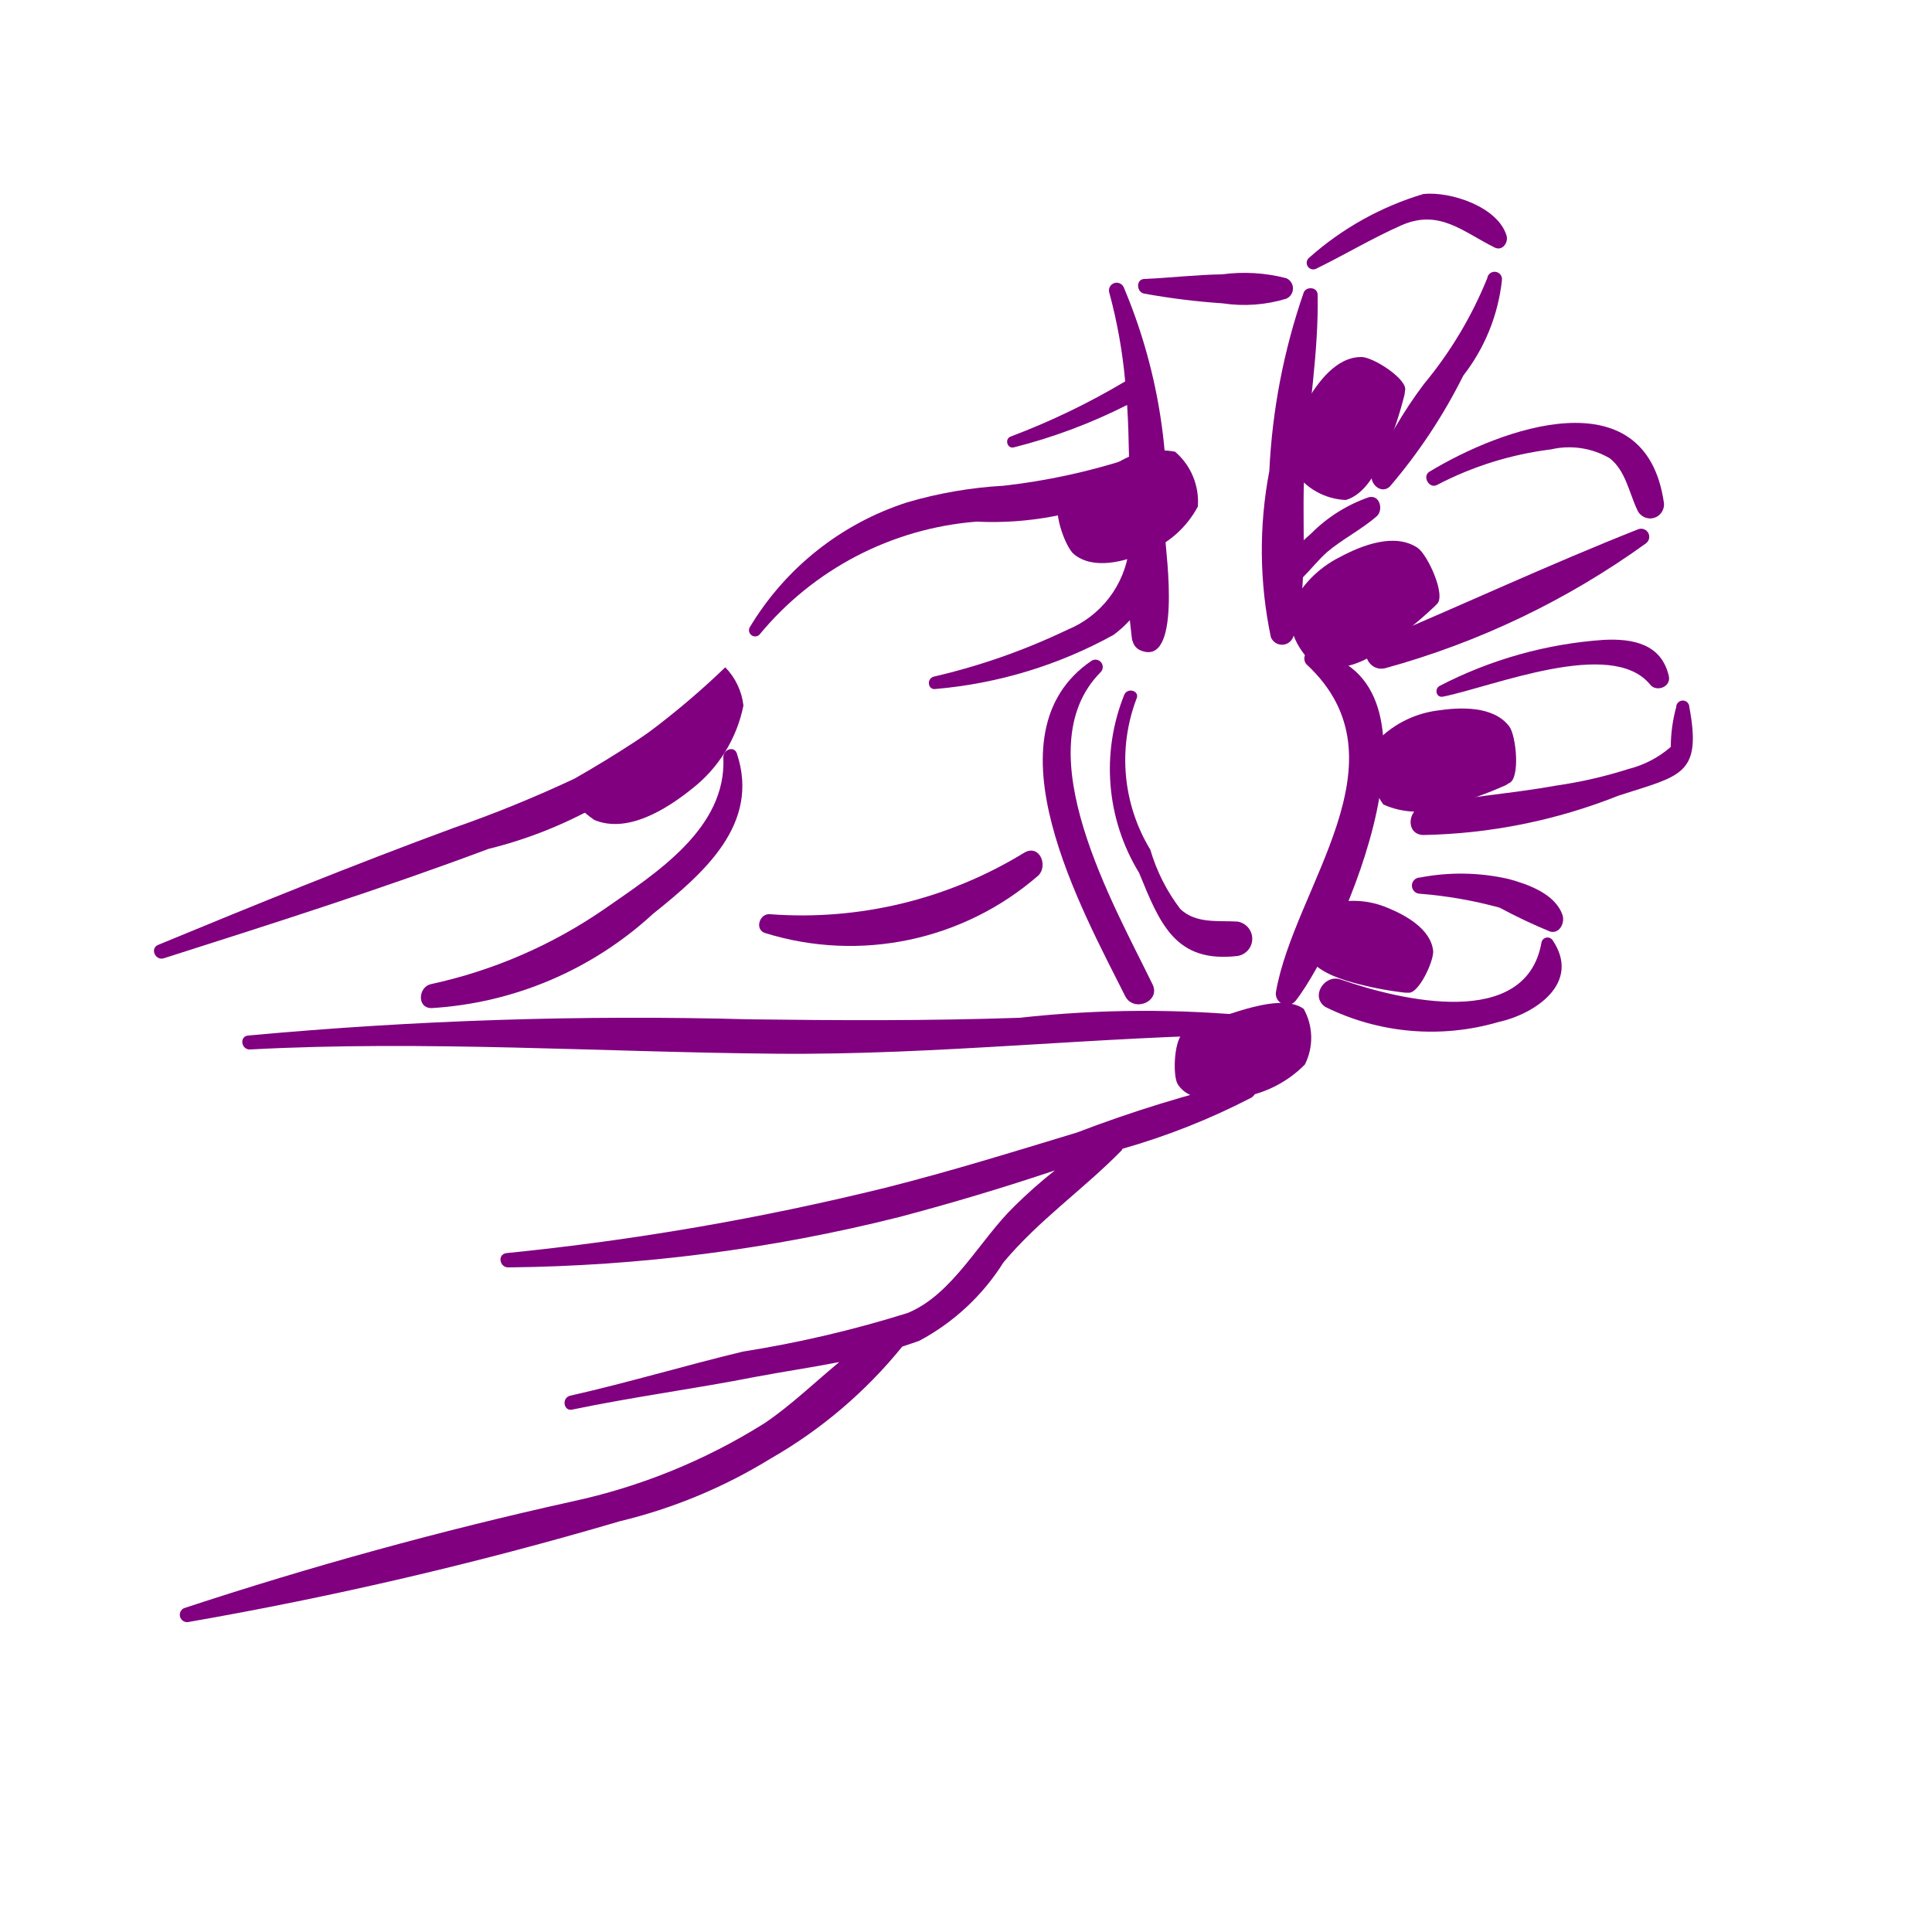
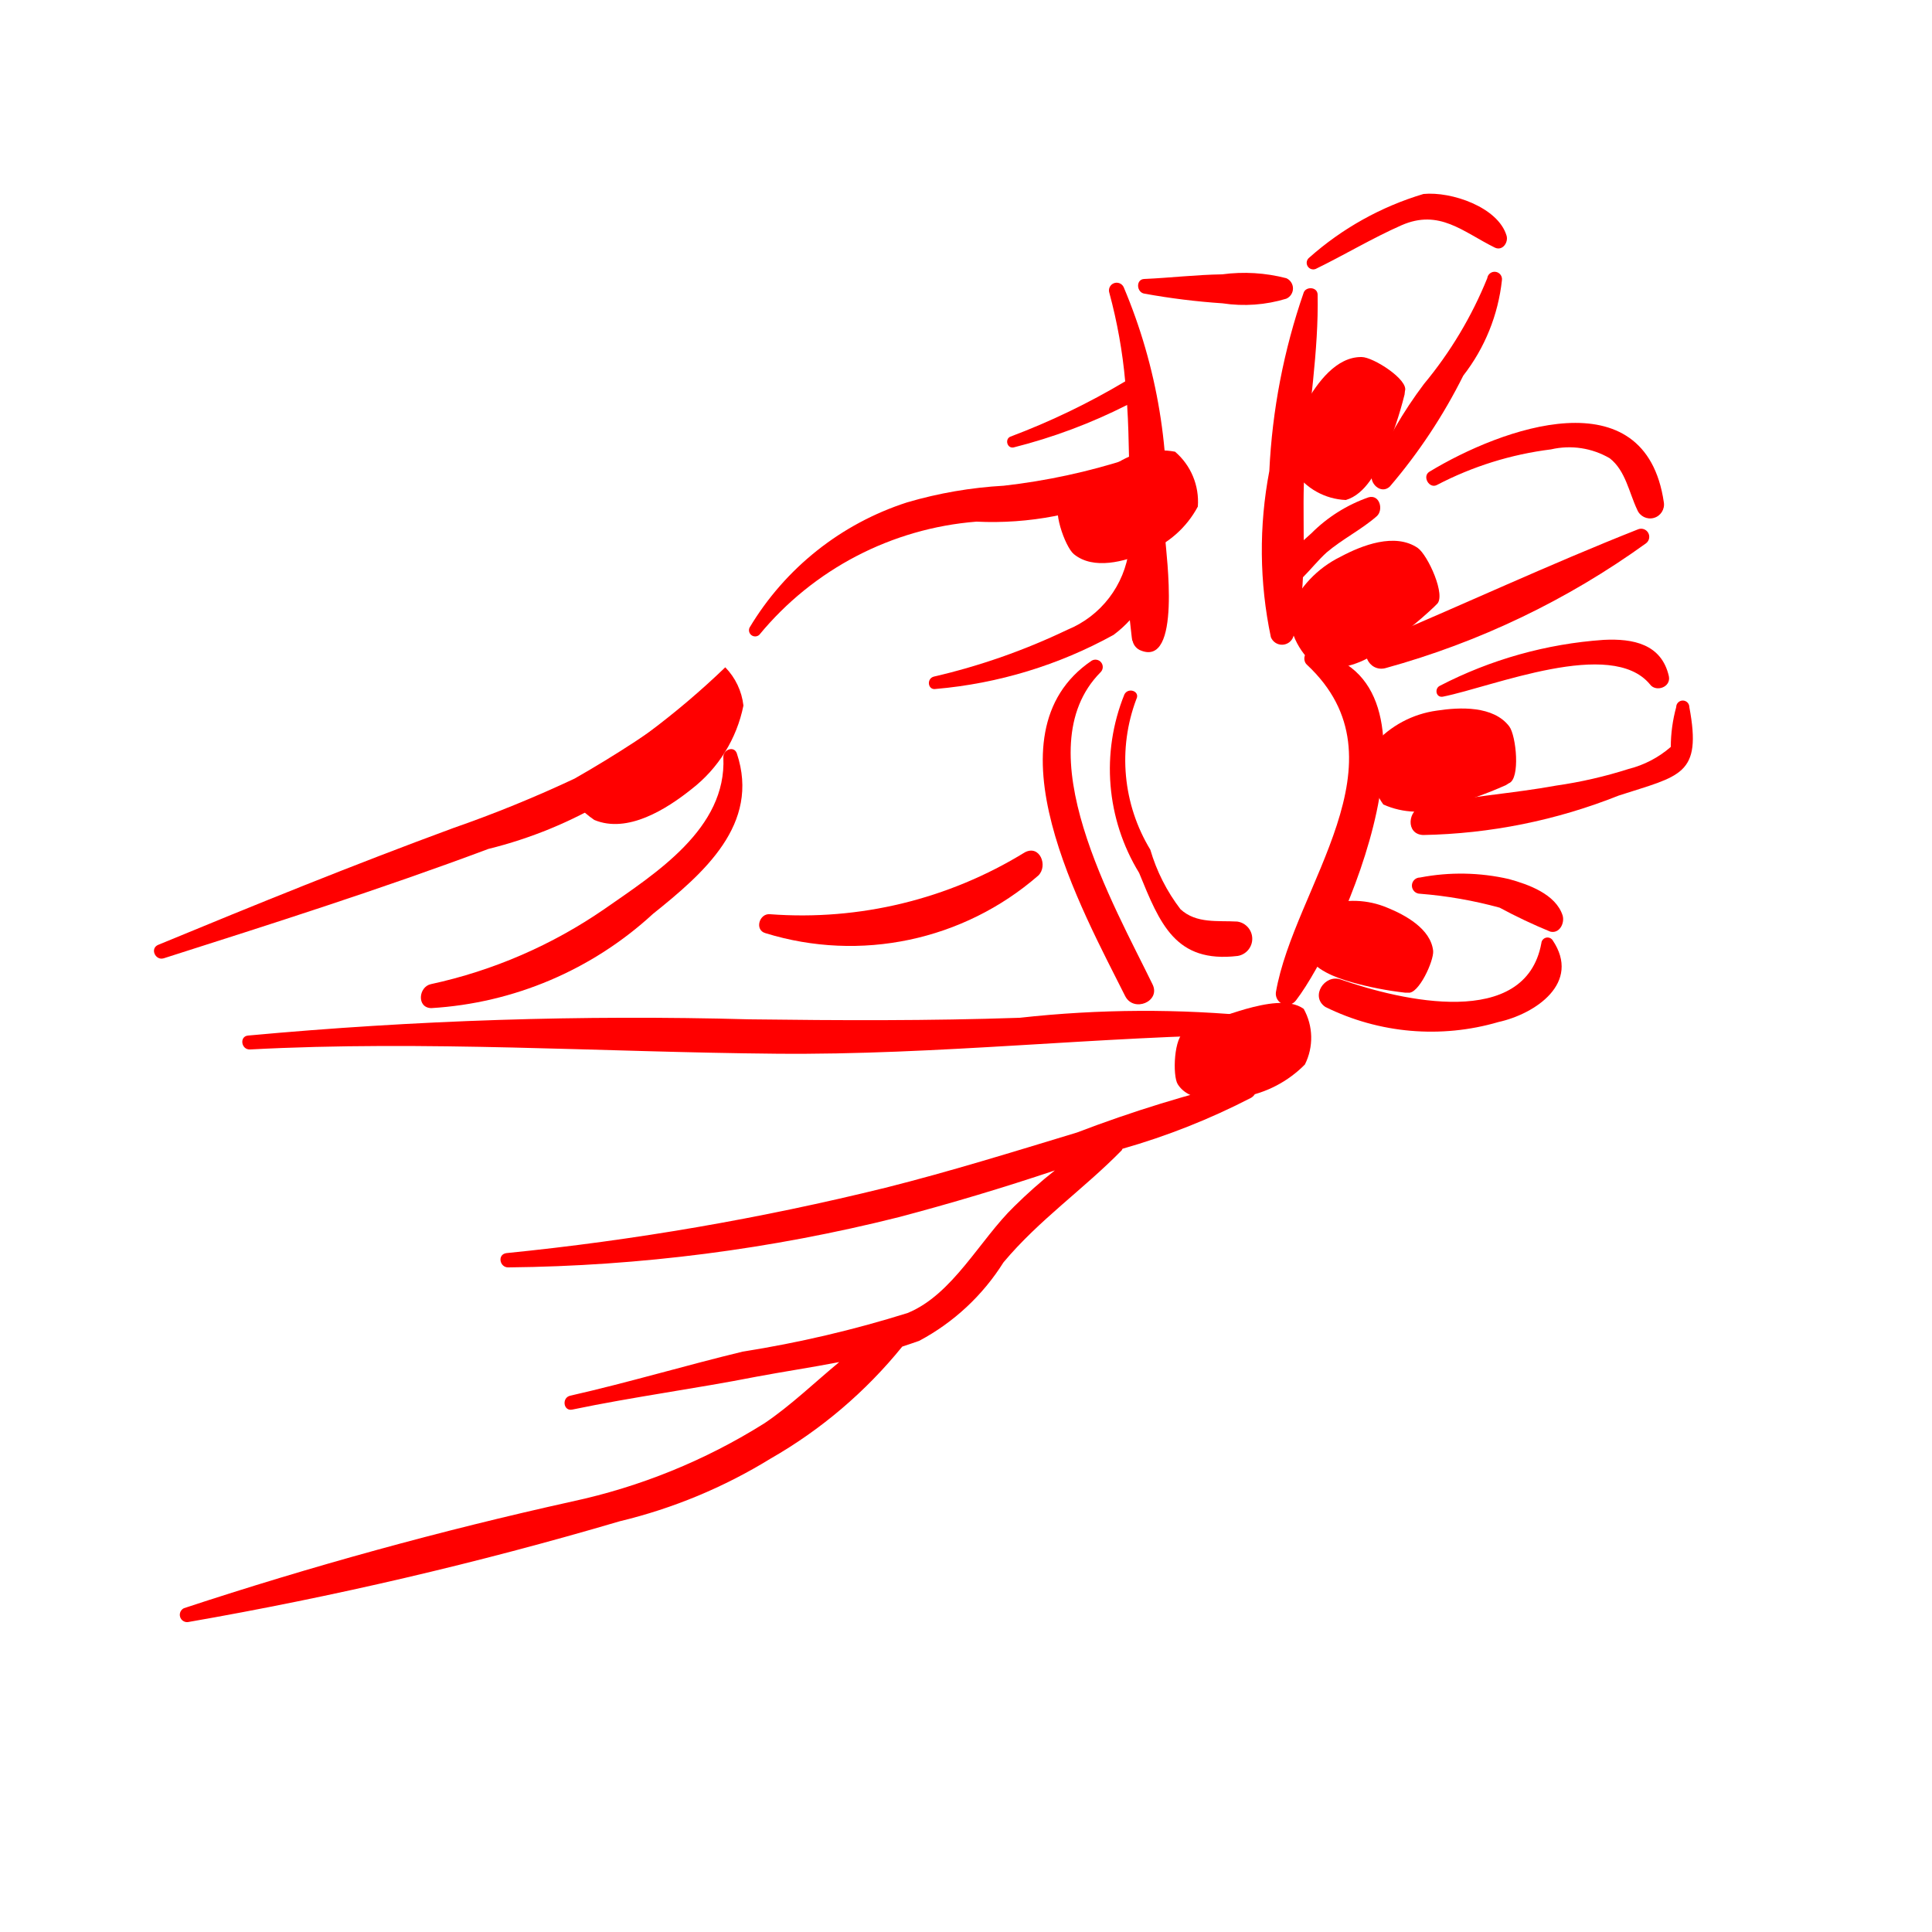
- <svg xmlns="http://www.w3.org/2000/svg" data-name="Layer 1" viewBox="0 0 5 5" x="0px" y="0px" style="fill:purple">
+ <svg xmlns="http://www.w3.org/2000/svg" data-name="Layer 1" viewBox="0 0 5 5" x="0px" y="0px" style="fill:red">
  <path d="M1.793,1.815a2.995,2.995,0,0,1-.306.2,3.249,3.249,0,0,1-.314.128c-.258.095-.509.197-.763.302-.023.009-.008.042.014.035.282-.09.562-.179.84-.283a1.133,1.133,0,0,0,.57-.341A.029.029,0,0,0,1.793,1.815Z" />
  <path d="M1.907,1.95c-.007-.021-.036-.01-.035.01.009.184-.175.3-.307.392a1.261,1.261,0,0,1-.45.195c-.032.007-.037.061.001.062a.929.929,0,0,0,.574-.244C1.821,2.26,1.968,2.133,1.907,1.95Z" />
  <path d="M3.258,2.631a2.935,2.935,0,0,0-.619.003c-.233.008-.467.007-.7.004a10.864,10.864,0,0,0-1.297.042c-.023.002-.018.037.005.036.451-.024.91.007,1.361.011.419.004.833-.045,1.251-.05C3.286,2.677,3.282,2.636,3.258,2.631Z" />
  <path d="M3.226,2.796a3.422,3.422,0,0,0-.439.135c-.165.05-.329.101-.496.143a7.021,7.021,0,0,1-.98.169c-.025.003-.018.038.005.037a4.329,4.329,0,0,0,1.01-.13c.136-.036.27-.076.404-.121a1.277,1.277,0,0,0-.105.093c-.089.086-.159.228-.276.276a2.977,2.977,0,0,1-.427.1c-.149.036-.296.08-.446.114-.023.005-.018.041.005.036.158-.033.318-.054.476-.085.069-.013.143-.024.215-.038-.064.053-.125.112-.193.158a1.546,1.546,0,0,1-.499.203A10.372,10.372,0,0,0,.476,4.162a.019.019,0,0,0,.01.036,10.072,10.072,0,0,0,1.118-.261,1.343,1.343,0,0,0,.39-.162,1.215,1.215,0,0,0,.341-.29c.015-.005.03-.01.044-.015A.579.579,0,0,0,2.597,3.267c.092-.11.207-.189.306-.29l.002-.004a1.796,1.796,0,0,0,.333-.132C3.26,2.828,3.255,2.791,3.226,2.796Z" />
  <path d="M3.016,1.397A1.414,1.414,0,0,0,2.908.743a.02.02,0,0,0-.037.015,1.333,1.333,0,0,1,.041.229,1.852,1.852,0,0,1-.297.143c-.015.006-.009.031.008.028a1.41,1.41,0,0,0,.294-.11c.003.046.004.092.005.139a1.659,1.659,0,0,1-.324.07,1.109,1.109,0,0,0-.25.043.739.739,0,0,0-.408.324.016.016,0,0,0,.025.019.811.811,0,0,1,.562-.293.85.85,0,0,0,.395-.076l0,.02c-0.0.042-0.0.085-0.0.127a.26.26,0,0,1-.16.209,1.67,1.67,0,0,1-.345.121c-.02.005-.016.036.005.032a1.159,1.159,0,0,0,.46-.14.298.298,0,0,0,.042-.038c.005.045.006.056.007.053a.035.035,0,0,0,.018.024C3.06,1.733,3.017,1.428,3.016,1.397Z" />
  <path d="M3.329.72A.432.432,0,0,0,3.163.71c-.068.001-.134.009-.202.012C2.939.723,2.941.757,2.962.76A1.803,1.803,0,0,0,3.164.785.373.373,0,0,0,3.329.773.029.029,0,0,0,3.329.72Z" />
  <path d="M3.542,1.287a.391.391,0,0,0-.148.093l-.02.018c0-.066-.002-.133.003-.194.01-.147.036-.295.033-.442C3.409.742,3.38.741,3.374.757A1.649,1.649,0,0,0,3.285,1.219a1.092,1.092,0,0,0,.004.43.031.031,0,0,0,.058-.001.638.638,0,0,0,.025-.154c.021-.021.04-.045.061-.064.041-.035.09-.059.13-.094C3.581,1.32,3.571,1.279,3.542,1.287Z" />
  <path d="M2.983,2.548c-.099-.204-.333-.608-.135-.808a.019.019,0,0,0-.023-.03c-.28.19-.023.648.087.868C2.934,2.621,3.004,2.592,2.983,2.548Z" />
  <path d="M3.396,1.686c-.021-.004-.026.023-.014.034.267.249-.033.575-.08.848a.029.029,0,0,0,.052.021C3.477,2.428,3.773,1.751,3.396,1.686Z" />
  <path d="M3.202,2.385c-.05-.003-.106.006-.147-.032a.47.47,0,0,1-.078-.154.447.447,0,0,1-.036-.39c.01-.02-.021-.031-.031-.012a.515.515,0,0,0,.038.462c.054.132.094.234.255.215A.045.045,0,0,0,3.202,2.385Z" />
  <path d="M3.899.61C3.877.536,3.756.495,3.684.502a.782.782,0,0,0-.296.165A.017.017,0,0,0,3.405.696c.074-.036.147-.08.222-.113.098-.043.159.017.242.058C3.889.65,3.904.627,3.899.61Z" />
  <path d="M3.849.72a1.039,1.039,0,0,1-.164.274,1.12,1.12,0,0,0-.134.231c-.009.025.023.056.046.034A1.411,1.411,0,0,0,3.787.972a.487.487,0,0,0,.1-.247A.019.019,0,0,0,3.849.72Z" />
  <path d="M3.699,1.221c-.019.012-0.0.045.02.034a.869.869,0,0,1,.295-.092.208.208,0,0,1,.152.023c.041.032.05.089.071.133a.036.036,0,0,0,.069-.019C4.258.972,3.885,1.108,3.699,1.221Z" />
  <path d="M4.239,1.37c-.228.09-.455.196-.681.291-.045.019-.016.08.028.068a2.108,2.108,0,0,0,.674-.323A.021.021,0,0,0,4.239,1.37Z" />
  <path d="M4.319,1.75c-.019-.083-.092-.098-.169-.094a1.085,1.085,0,0,0-.424.119c-.014.007-.01.031.008.028.13-.026.436-.153.536-.032C4.285,1.792,4.325,1.779,4.319,1.75Z" />
  <path d="M4.372,1.83a.017.017,0,0,0-.034 0.0.394.394,0,0,0-.014.103.264.264,0,0,1-.109.057,1.153,1.153,0,0,1-.187.043c-.115.021-.232.028-.346.053-.039.009-.045.073.001.075a1.438,1.438,0,0,0,.506-.102C4.349,2.007,4.405,2.007,4.372,1.83Z" />
  <path d="M4.044,2.369c-.018-.055-.088-.08-.139-.094a.557.557,0,0,0-.23-.004.021.021,0,0,0,0.0.042,1.111,1.111,0,0,1,.206.036,1.385,1.385,0,0,0,.131.062C4.036,2.417,4.05,2.389,4.044,2.369Z" />
  <path d="M4.018,2.433a.016.016,0,0,0-.029.008c-.041.224-.362.149-.519.094-.042-.015-.08.044-.04.071a.619.619,0,0,0,.448.039C3.973,2.624,4.093,2.544,4.018,2.433Z" />
  <path d="M2.652,2.206a1.101,1.101,0,0,1-.659.16c-.028-.003-.041.041-.012.049A.742.742,0,0,0,2.687,2.266C2.713,2.241,2.691,2.185,2.652,2.206Z" />
  <path d="M3.336,1.582a.183.183,0,0,0,.077.147.223.223,0,0,0,.163-.05,1.093,1.093,0,0,0,.135-.108L3.718,1.564c.026-.021-.023-.128-.049-.146-.059-.04-.144-.007-.2.023A.277.277,0,0,0,3.336,1.582Z" />
  <path d="M3.431,2.343a.149.149,0,0,0-.05.125c.019.042.076.062.117.074a.89.89,0,0,0,.138.027l.008 0c.027.005.067-.082.065-.108-.006-.057-.072-.093-.119-.112A.226.226,0,0,0,3.431,2.343Z" />
  <path d="M3.349,1.219a.17.17,0,0,0,.134.075c.051-.015.081-.076.101-.121a1.014,1.014,0,0,0,.051-.152l.001-.009C3.646.983,3.554.924,3.524.924c-.066-.001-.115.067-.144.118A.257.257,0,0,0,3.349,1.219Z" />
  <path d="M1.461,2.038a.246.246,0,0,0,.077.084c.086.036.187-.028.252-.08a.364.364,0,0,0,.134-.216.169.169,0,0,0-.047-.099A2.096,2.096,0,0,1,1.461,2.038Z" />
  <path d="M3.1,1.311a.17.17,0,0,0-.059-.142.207.207,0,0,0-.154.032,1.014,1.014,0,0,0-.134.088L2.746,1.295c-.026.017.01.12.033.139.051.042.132.019.186-.004A.257.257,0,0,0,3.1,1.311Z" />
  <path d="M3.556,1.926a.175.175,0,0,0,.024.156.213.213,0,0,0,.162.005,1.043,1.043,0,0,0,.155-.055l.008-.005c.03-.011.019-.123.001-.147-.041-.054-.128-.05-.187-.041A.265.265,0,0,0,3.556,1.926Z" />
  <path d="M3.377,2.755a.154.154,0,0,0-.003-.144c-.037-.027-.102-.013-.149-0a1.124,1.124,0,0,0-.15.055l-.008.004c-.029.011-.033.114-.019.136.031.049.111.043.168.033A.297.297,0,0,0,3.377,2.755Z" />
</svg>
